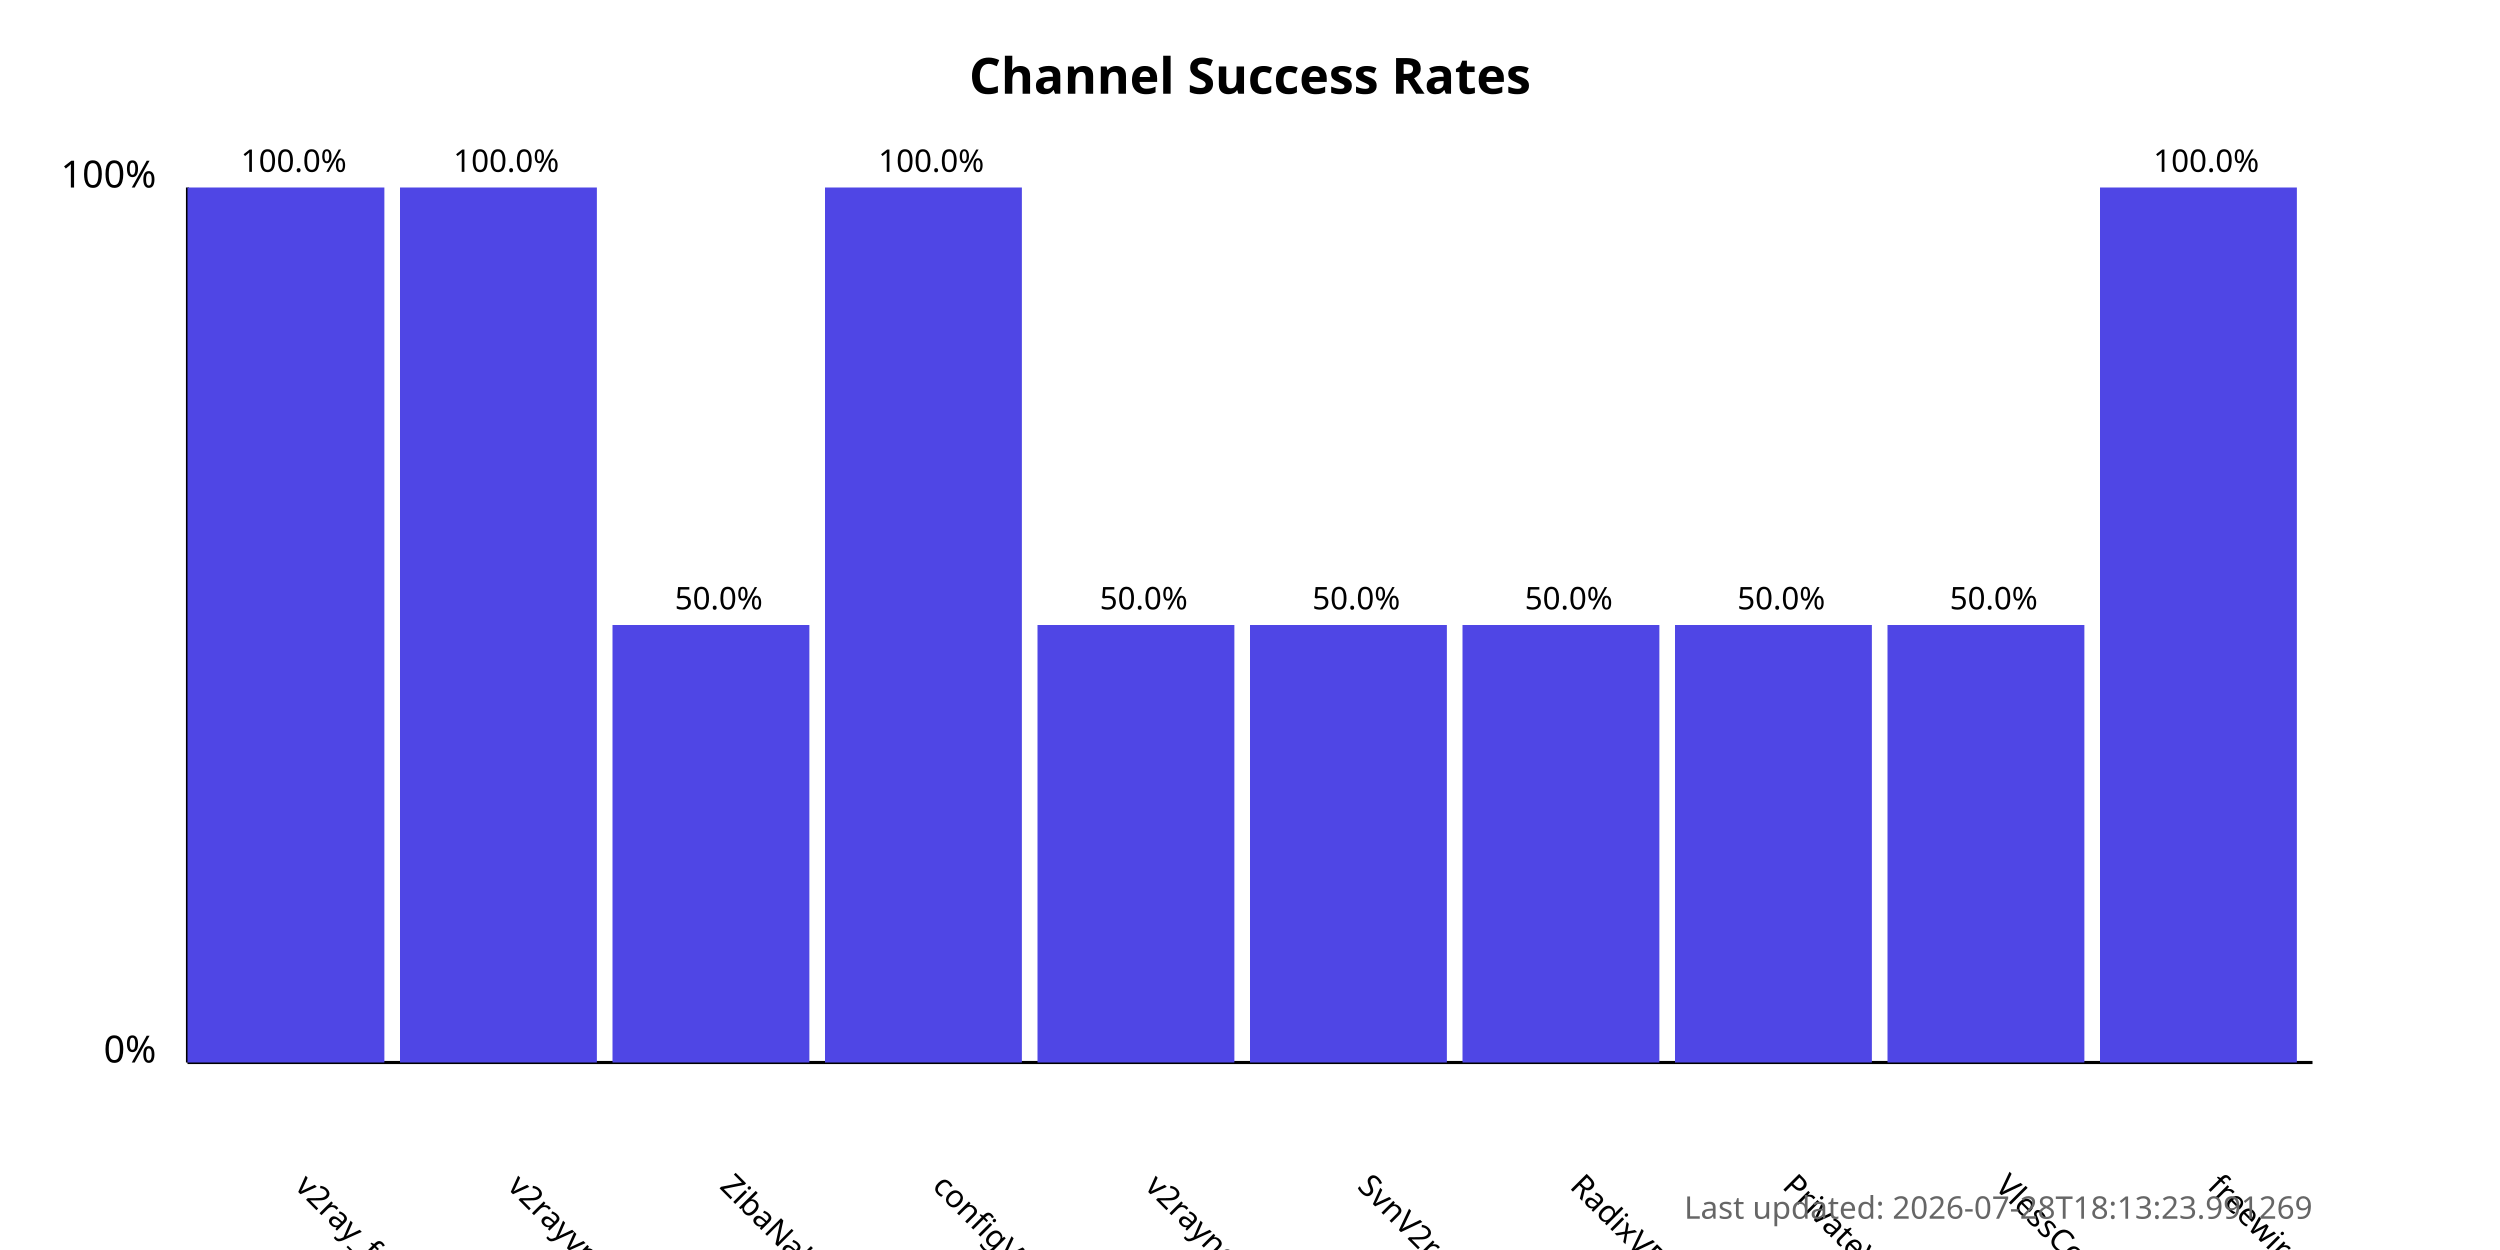
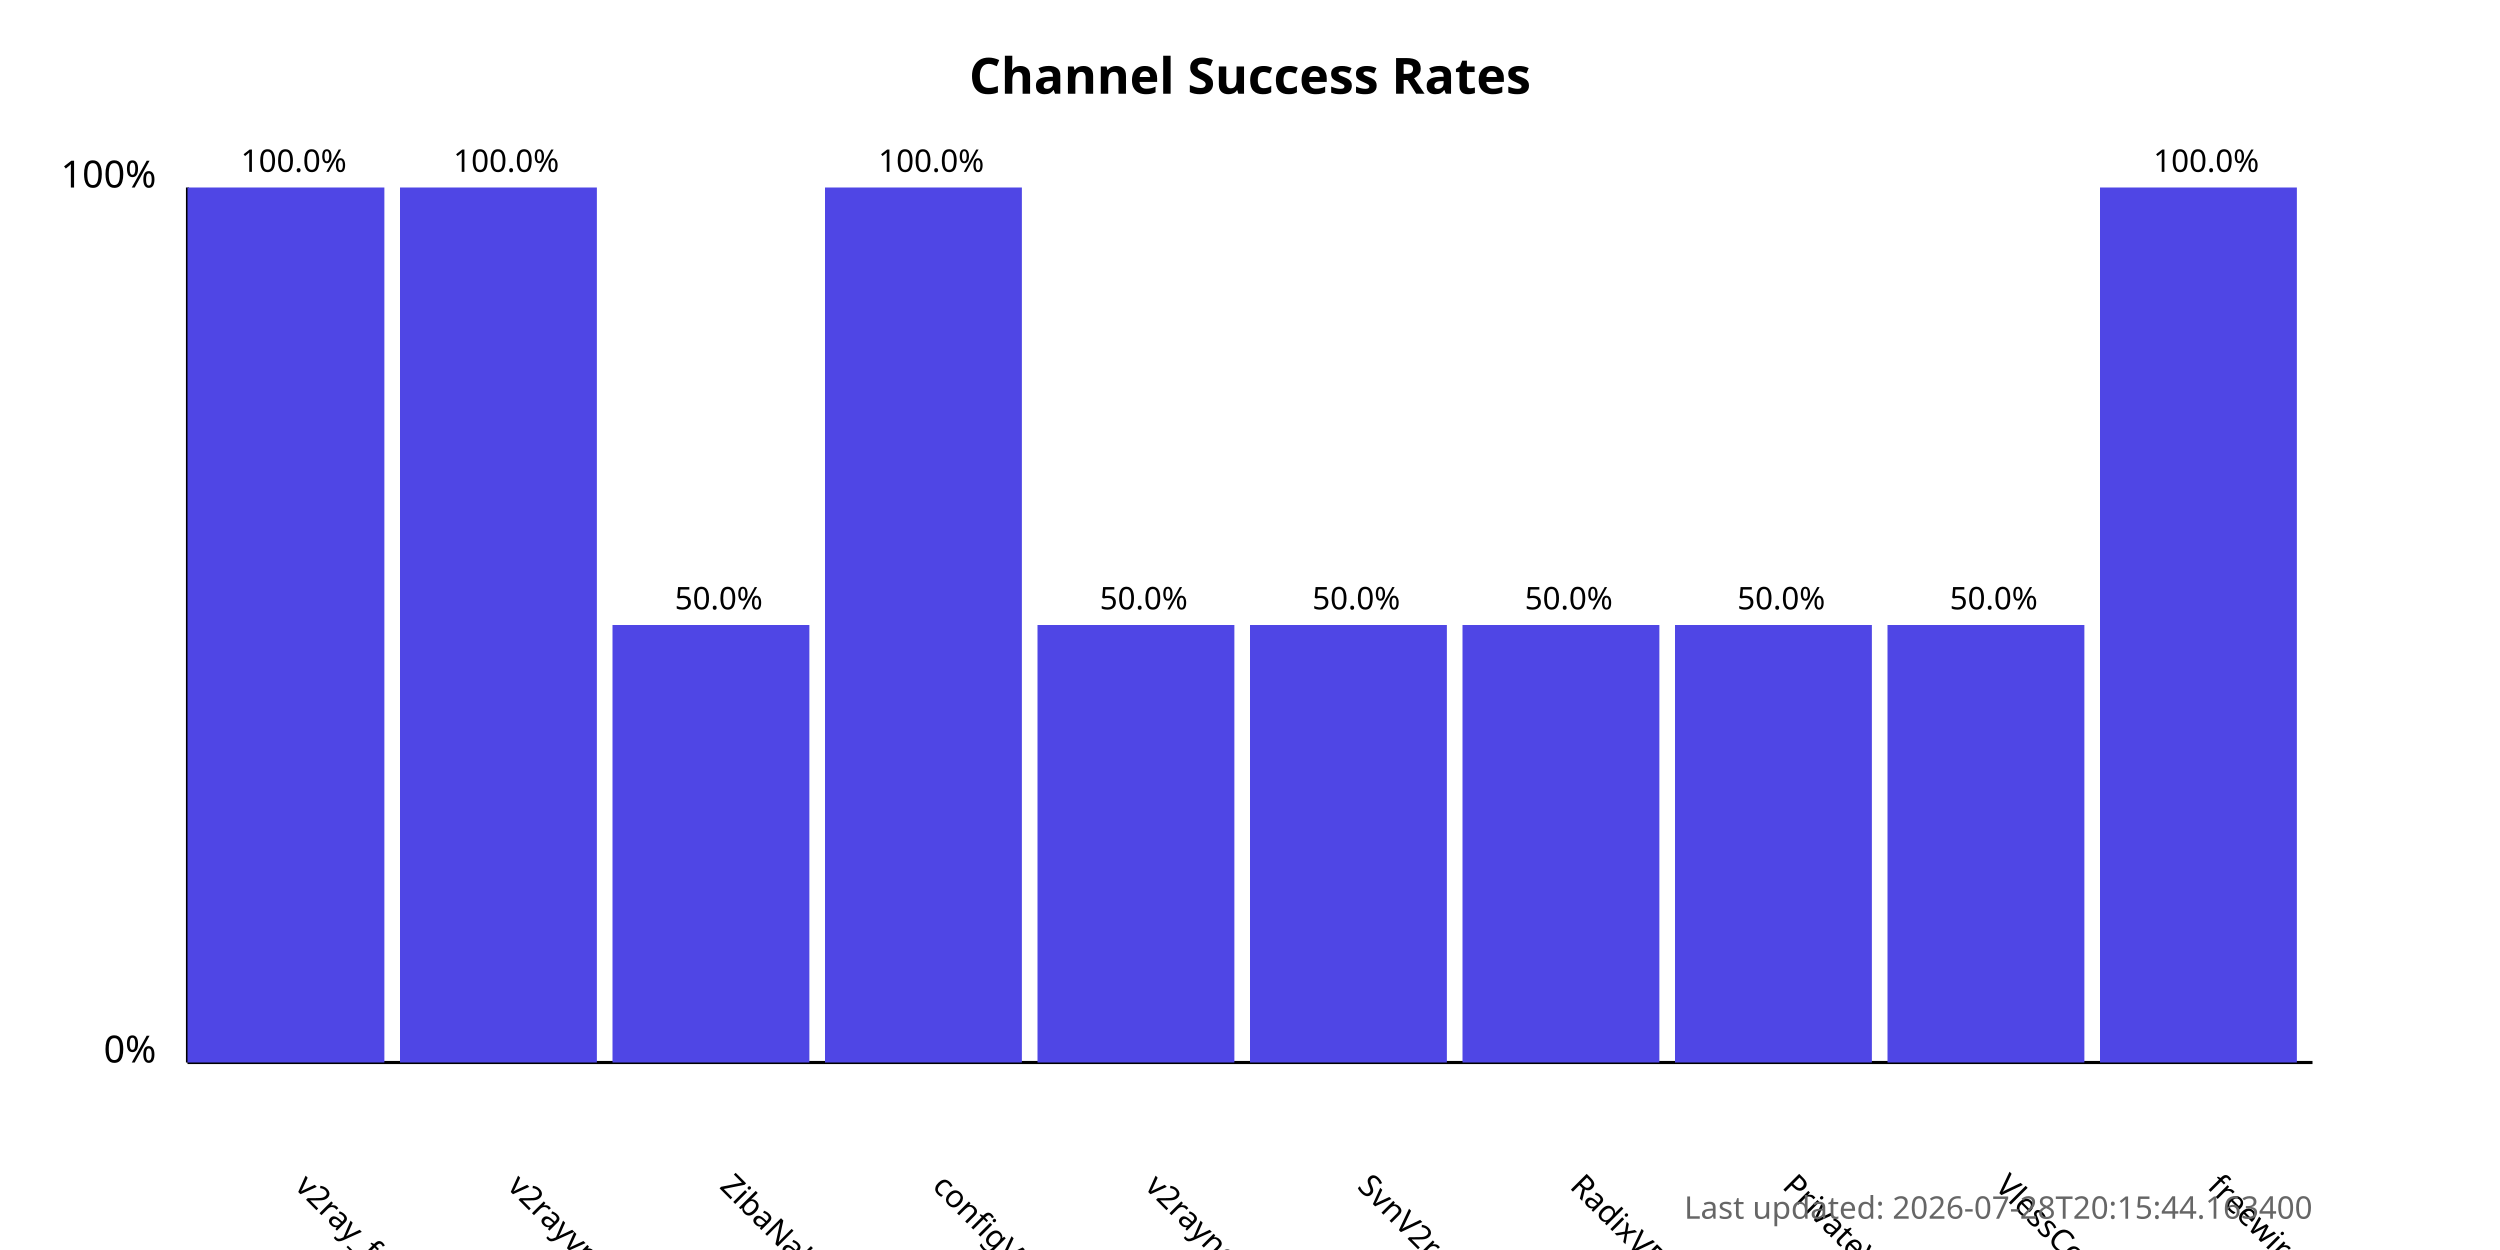
<svg xmlns="http://www.w3.org/2000/svg" width="800" height="400">
  <style>
            .chart-title { font: bold 16px sans-serif; }
            .axis-label { font: 12px sans-serif; }
            .tick-label { font: 10px sans-serif; }
            .bar { fill: #4f46e5; }
            .bar:hover { fill: #6366f1; }
            .timestamp { font: 10px sans-serif; fill: #666; }
        </style>
  <text x="400.0" y="30" text-anchor="middle" class="chart-title">
            Channel Success Rates
        </text>
  <line x1="60" y1="340" x2="60" y2="60" stroke="black" stroke-width="1" />
  <line x1="60" y1="340" x2="740" y2="340" stroke="black" stroke-width="1" />
  <text x="50" y="340" text-anchor="end" class="axis-label">0%</text>
  <text x="50" y="60" text-anchor="end" class="axis-label">100%</text>
  <g>
    <rect x="60" y="60.0" width="63.0" height="280.0" class="bar" />
    <text x="94.0" y="380" transform="rotate(45, 94.0, 380)" text-anchor="start" class="tick-label">
                v2ray_free_conf
            </text>
    <text x="94.0" y="55.0" text-anchor="middle" class="tick-label">
                100.0%
            </text>
  </g>
  <g>
    <rect x="128.0" y="60.0" width="63.0" height="280.0" class="bar" />
    <text x="162.0" y="380" transform="rotate(45, 162.0, 380)" text-anchor="start" class="tick-label">
                v2rayvpno
            </text>
    <text x="162.0" y="55.0" text-anchor="middle" class="tick-label">
                100.0%
            </text>
  </g>
  <g>
    <rect x="196.0" y="200.0" width="63.0" height="140.0" class="bar" />
    <text x="230.0" y="380" transform="rotate(45, 230.0, 380)" text-anchor="start" class="tick-label">
                ZibaNabz
            </text>
    <text x="230.0" y="195.0" text-anchor="middle" class="tick-label">
                50.0%
            </text>
  </g>
  <g>
    <rect x="264.0" y="60.0" width="63.0" height="280.0" class="bar" />
    <text x="298.0" y="380" transform="rotate(45, 298.0, 380)" text-anchor="start" class="tick-label">
                configV2rayForFree
            </text>
    <text x="298.0" y="55.0" text-anchor="middle" class="tick-label">
                100.0%
            </text>
  </g>
  <g>
    <rect x="332.0" y="200.0" width="63.0" height="140.0" class="bar" />
    <text x="366.0" y="380" transform="rotate(45, 366.0, 380)" text-anchor="start" class="tick-label">
                v2rayngvpn
            </text>
    <text x="366.0" y="195.0" text-anchor="middle" class="tick-label">
                50.0%
            </text>
  </g>
  <g>
    <rect x="400.0" y="200.0" width="63.0" height="140.0" class="bar" />
    <text x="434.0" y="380" transform="rotate(45, 434.0, 380)" text-anchor="start" class="tick-label">
                SvnV2ray
            </text>
    <text x="434.0" y="195.0" text-anchor="middle" class="tick-label">
                50.0%
            </text>
  </g>
  <g>
    <rect x="468.0" y="200.0" width="63.0" height="140.0" class="bar" />
    <text x="502.0" y="380" transform="rotate(45, 502.0, 380)" text-anchor="start" class="tick-label">
                RadixVPN
            </text>
    <text x="502.0" y="195.0" text-anchor="middle" class="tick-label">
                50.0%
            </text>
  </g>
  <g>
    <rect x="536.0" y="200.0" width="63.0" height="140.0" class="bar" />
    <text x="570.0" y="380" transform="rotate(45, 570.0, 380)" text-anchor="start" class="tick-label">
                PrivateVPNs
            </text>
    <text x="570.0" y="195.0" text-anchor="middle" class="tick-label">
                50.0%
            </text>
  </g>
  <g>
    <rect x="604.0" y="200.0" width="63.0" height="140.0" class="bar" />
    <text x="638.0" y="380" transform="rotate(45, 638.0, 380)" text-anchor="start" class="tick-label">
                VlessConfig
            </text>
    <text x="638.0" y="195.0" text-anchor="middle" class="tick-label">
                50.0%
            </text>
  </g>
  <g>
    <rect x="672.0" y="60.0" width="63.0" height="280.0" class="bar" />
    <text x="706.0" y="380" transform="rotate(45, 706.0, 380)" text-anchor="start" class="tick-label">
                freewireguard
            </text>
    <text x="706.0" y="55.0" text-anchor="middle" class="tick-label">
                100.0%
            </text>
  </g>
  <text x="740" y="390" text-anchor="end" class="timestamp">
-             Last updated: 2026-07-28T18:13:23.991269
+             Last updated: 2026-07-28T20:15:44.163400
        </text>
</svg>
